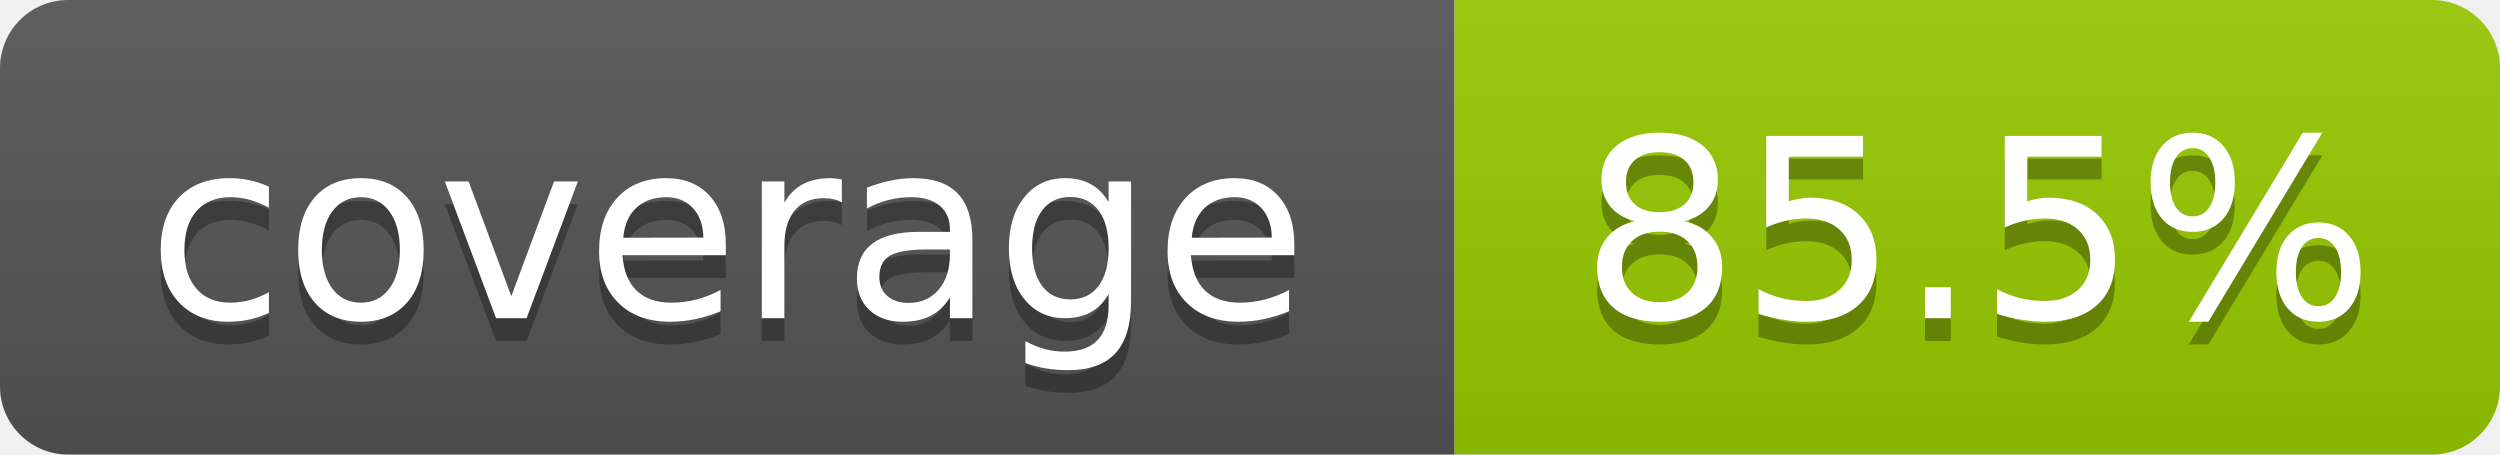
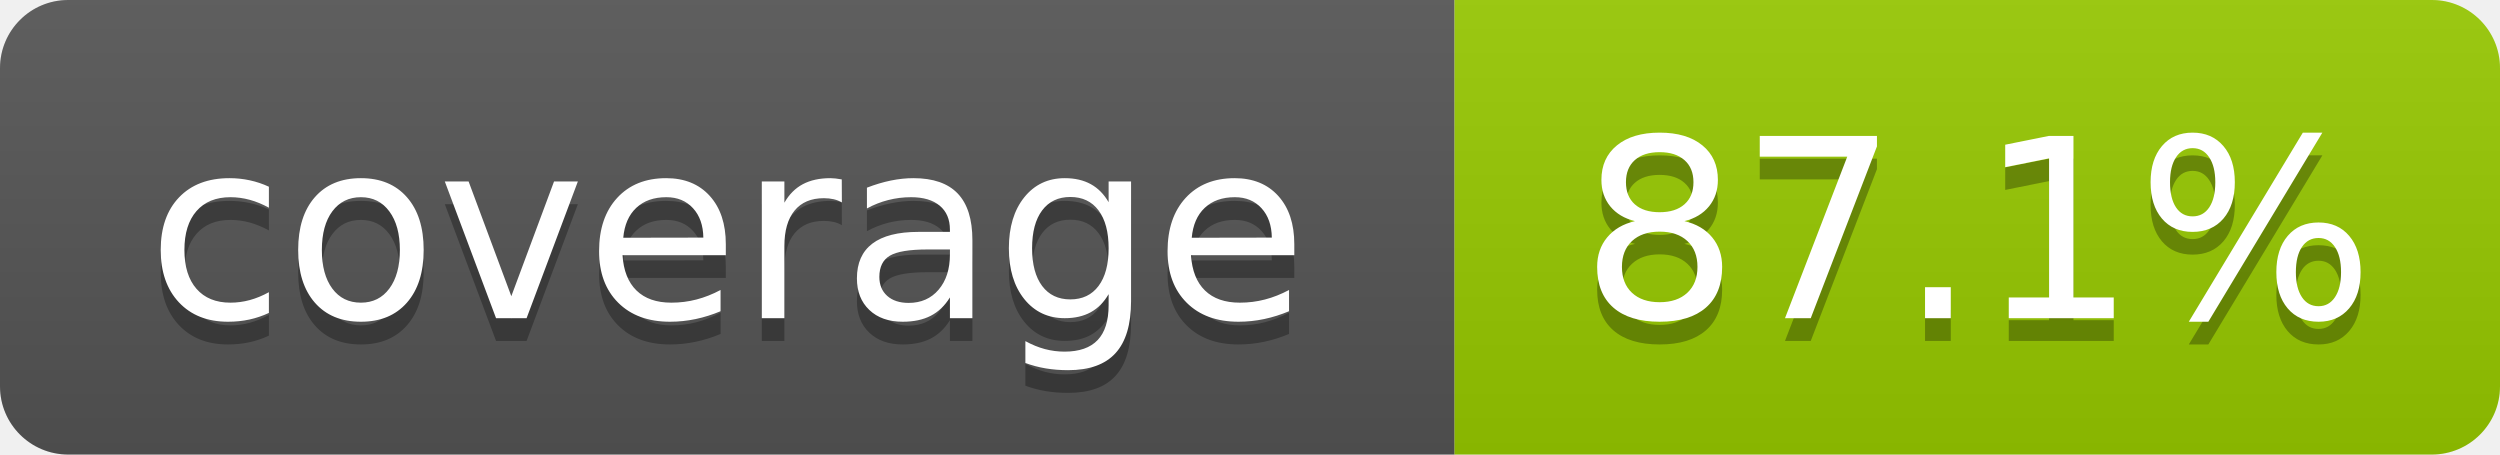
- <svg xmlns="http://www.w3.org/2000/svg" width="110" height="20" role="img" aria-label="coverage: 85.5%">
+ <svg xmlns="http://www.w3.org/2000/svg" width="110" height="20" role="img" aria-label="coverage: 87.1%">
  <linearGradient id="s" x2="0" y2="100%">
    <stop offset="0" stop-color="#bbb" stop-opacity=".1" />
    <stop offset="1" stop-opacity=".1" />
  </linearGradient>
  <clipPath id="r">
    <rect width="110" height="20" rx="3" fill="#fff" />
  </clipPath>
  <g clip-path="url(#r)">
    <rect width="64" height="20" fill="#555" />
    <rect x="64" width="46" height="20" fill="#97ca00" />
    <rect width="110" height="20" fill="url(#s)" />
  </g>
  <g fill="#fff" text-anchor="middle" font-family="Verdana,Geneva,DejaVu Sans,sans-serif" text-rendering="geometricPrecision" font-size="110">
    <text aria-hidden="true" x="320" y="150" fill="#010101" fill-opacity=".3" transform="scale(.1)" textLength="540">coverage</text>
    <text x="320" y="140" transform="scale(.1)" textLength="540">coverage</text>
-     <text aria-hidden="true" x="870" y="150" fill="#010101" fill-opacity=".3" transform="scale(.1)" textLength="360">85.5%</text>
-     <text x="870" y="140" transform="scale(.1)" textLength="360">85.5%</text>
+     <text aria-hidden="true" x="870" y="150" fill="#010101" fill-opacity=".3" transform="scale(.1)" textLength="360">87.1%</text>
+     <text x="870" y="140" transform="scale(.1)" textLength="360">87.1%</text>
  </g>
</svg>
